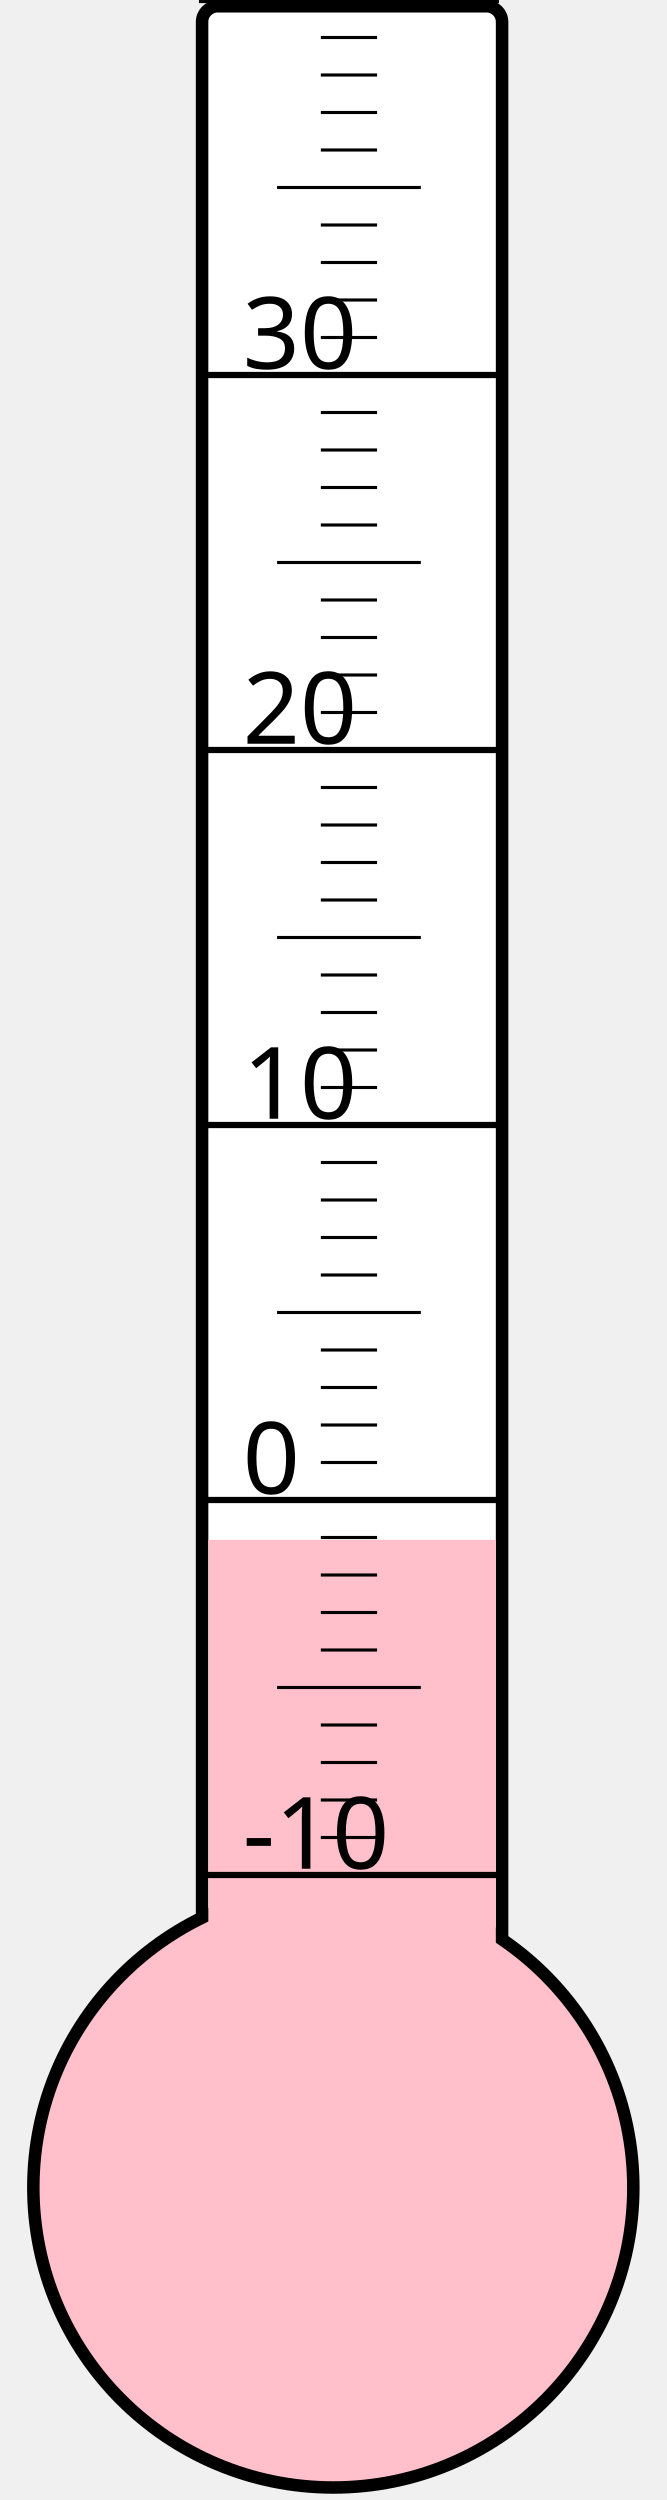
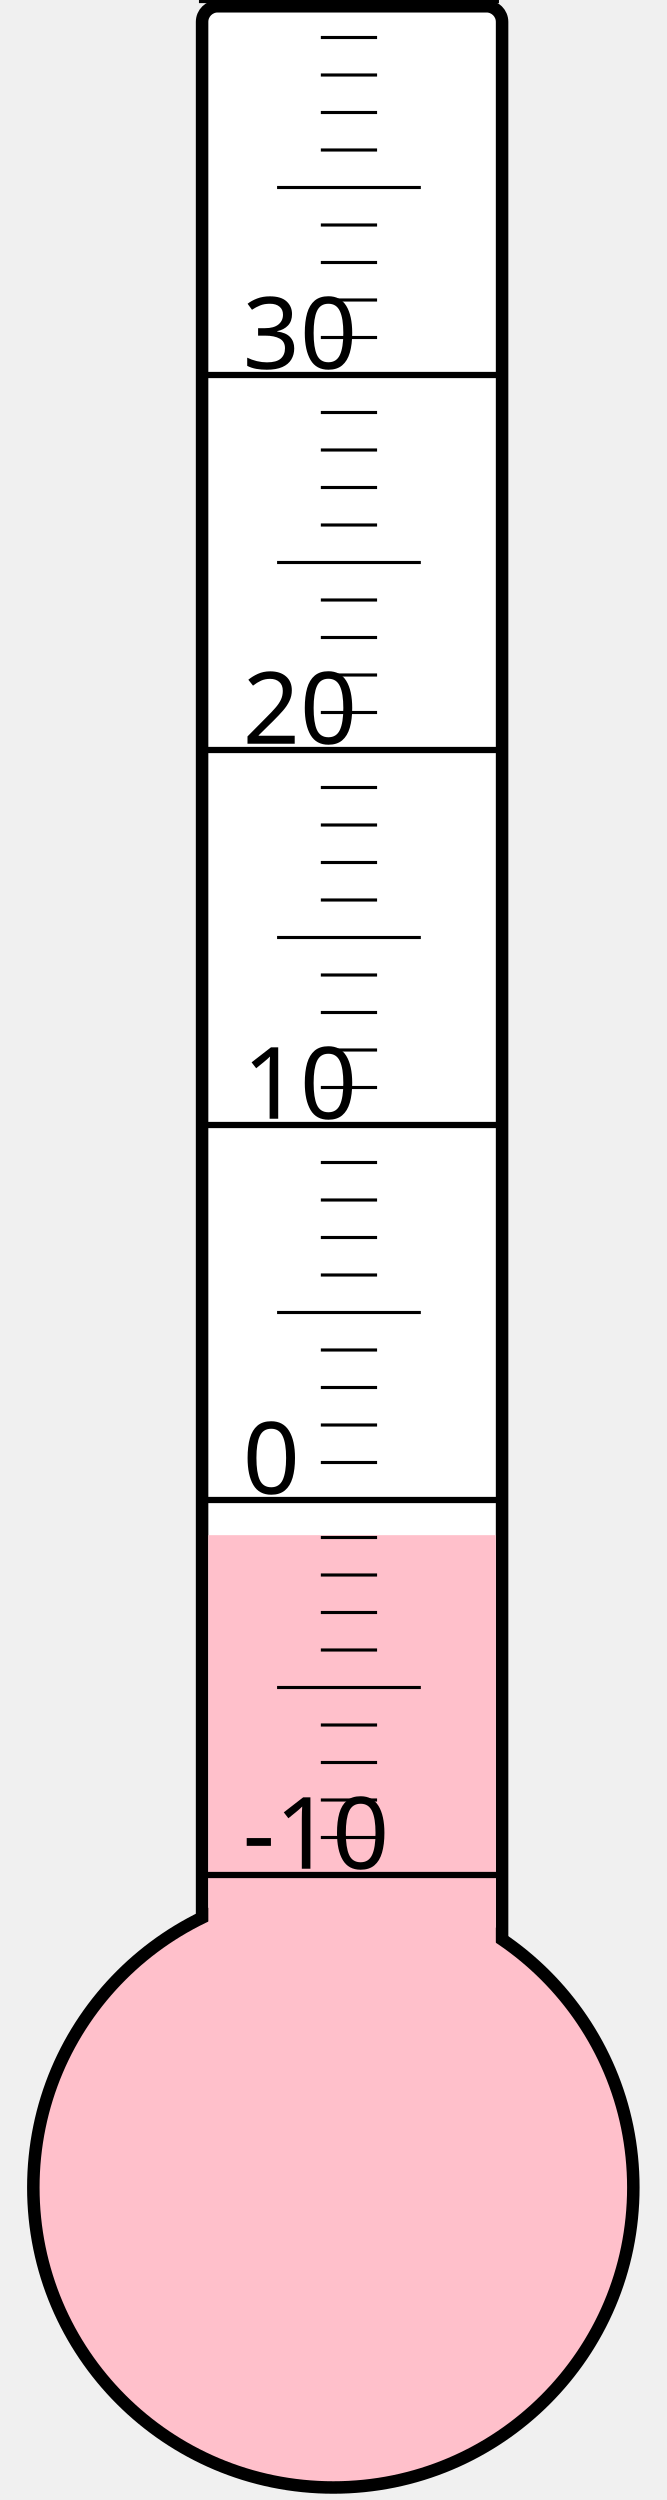
<svg xmlns="http://www.w3.org/2000/svg" width="40px" height="150px" viewBox="0 0 200 800">
  <rect width="200" height="800" x="0" y="0" style="fill: #ffffeb; fill-opacity: 0;" />
  <rect width="96" height="680" x="58" y="2" rx="5" ry="5" style="fill: white; fill-opacity: 1; stroke: black; stroke-width: 4;" />
  <circle cx="100" cy="700" r="96" style="fill: pink; stroke: black; stroke-width: 4;" />
-   <rect width="92" height="207.25" x="60" y="492.75" style="fill: pink; fill-opacity: 1; stroke-width: 0;" />
+   <rect width="92" height="208.75" x="60" y="491.25" style="fill: pink; fill-opacity: 1; stroke-width: 0;" />
  <text x="71" y="598" style="font-family: sans-serif; font-size: 24pt;">-10</text>
  <text x="71" y="478" style="font-family: sans-serif; font-size: 24pt;">0</text>
  <text x="71" y="358" style="font-family: sans-serif; font-size: 24pt;">10</text>
  <text x="71" y="238" style="font-family: sans-serif; font-size: 24pt;">20</text>
  <text x="71" y="118" style="font-family: sans-serif; font-size: 24pt;">30</text>
  <g style="stroke: black;">
    <line x1="57" y1="600" x2="153" y2="600" style="stroke-width: 2;" />
    <line x1="96" y1="588" x2="114" y2="588" style="stroke-width: 1;" />
    <line x1="96" y1="576" x2="114" y2="576" style="stroke-width: 1;" />
    <line x1="96" y1="564" x2="114" y2="564" style="stroke-width: 1;" />
    <line x1="96" y1="552" x2="114" y2="552" style="stroke-width: 1;" />
    <line x1="82" y1="540" x2="128" y2="540" style="stroke-width: 1;" />
    <line x1="96" y1="528" x2="114" y2="528" style="stroke-width: 1;" />
    <line x1="96" y1="516" x2="114" y2="516" style="stroke-width: 1;" />
    <line x1="96" y1="504" x2="114" y2="504" style="stroke-width: 1;" />
    <line x1="96" y1="492" x2="114" y2="492" style="stroke-width: 1;" />
    <line x1="57" y1="480" x2="153" y2="480" style="stroke-width: 2;" />
    <line x1="96" y1="468" x2="114" y2="468" style="stroke-width: 1;" />
    <line x1="96" y1="456" x2="114" y2="456" style="stroke-width: 1;" />
    <line x1="96" y1="444" x2="114" y2="444" style="stroke-width: 1;" />
    <line x1="96" y1="432" x2="114" y2="432" style="stroke-width: 1;" />
    <line x1="82" y1="420" x2="128" y2="420" style="stroke-width: 1;" />
    <line x1="96" y1="408" x2="114" y2="408" style="stroke-width: 1;" />
    <line x1="96" y1="396" x2="114" y2="396" style="stroke-width: 1;" />
    <line x1="96" y1="384" x2="114" y2="384" style="stroke-width: 1;" />
    <line x1="96" y1="372" x2="114" y2="372" style="stroke-width: 1;" />
    <line x1="57" y1="360" x2="153" y2="360" style="stroke-width: 2;" />
    <line x1="96" y1="348" x2="114" y2="348" style="stroke-width: 1;" />
    <line x1="96" y1="336" x2="114" y2="336" style="stroke-width: 1;" />
    <line x1="96" y1="324" x2="114" y2="324" style="stroke-width: 1;" />
    <line x1="96" y1="312" x2="114" y2="312" style="stroke-width: 1;" />
    <line x1="82" y1="300" x2="128" y2="300" style="stroke-width: 1;" />
    <line x1="96" y1="288" x2="114" y2="288" style="stroke-width: 1;" />
    <line x1="96" y1="276" x2="114" y2="276" style="stroke-width: 1;" />
    <line x1="96" y1="264" x2="114" y2="264" style="stroke-width: 1;" />
    <line x1="96" y1="252" x2="114" y2="252" style="stroke-width: 1;" />
    <line x1="57" y1="240" x2="153" y2="240" style="stroke-width: 2;" />
    <line x1="96" y1="228" x2="114" y2="228" style="stroke-width: 1;" />
    <line x1="96" y1="216" x2="114" y2="216" style="stroke-width: 1;" />
    <line x1="96" y1="204" x2="114" y2="204" style="stroke-width: 1;" />
    <line x1="96" y1="192" x2="114" y2="192" style="stroke-width: 1;" />
    <line x1="82" y1="180" x2="128" y2="180" style="stroke-width: 1;" />
    <line x1="96" y1="168" x2="114" y2="168" style="stroke-width: 1;" />
    <line x1="96" y1="156" x2="114" y2="156" style="stroke-width: 1;" />
    <line x1="96" y1="144" x2="114" y2="144" style="stroke-width: 1;" />
    <line x1="96" y1="132" x2="114" y2="132" style="stroke-width: 1;" />
    <line x1="57" y1="120" x2="153" y2="120" style="stroke-width: 2;" />
    <line x1="96" y1="108" x2="114" y2="108" style="stroke-width: 1;" />
    <line x1="96" y1="96" x2="114" y2="96" style="stroke-width: 1;" />
    <line x1="96" y1="84" x2="114" y2="84" style="stroke-width: 1;" />
    <line x1="96" y1="72" x2="114" y2="72" style="stroke-width: 1;" />
    <line x1="82" y1="60" x2="128" y2="60" style="stroke-width: 1;" />
    <line x1="96" y1="48" x2="114" y2="48" style="stroke-width: 1;" />
    <line x1="96" y1="36" x2="114" y2="36" style="stroke-width: 1;" />
    <line x1="96" y1="24" x2="114" y2="24" style="stroke-width: 1;" />
    <line x1="96" y1="12" x2="114" y2="12" style="stroke-width: 1;" />
    <line x1="57" y1="0" x2="153" y2="0" style="stroke-width: 2;" />
  </g>
</svg>
